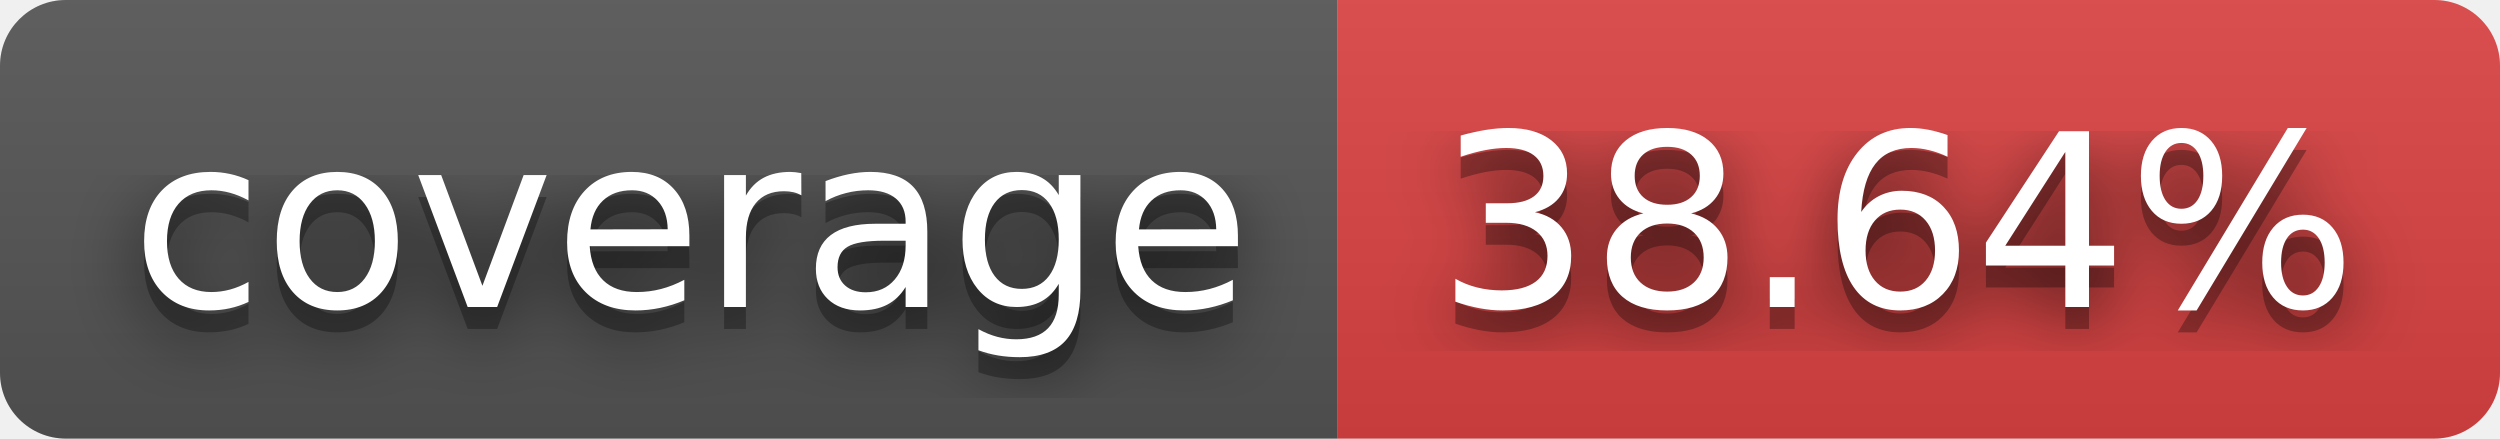
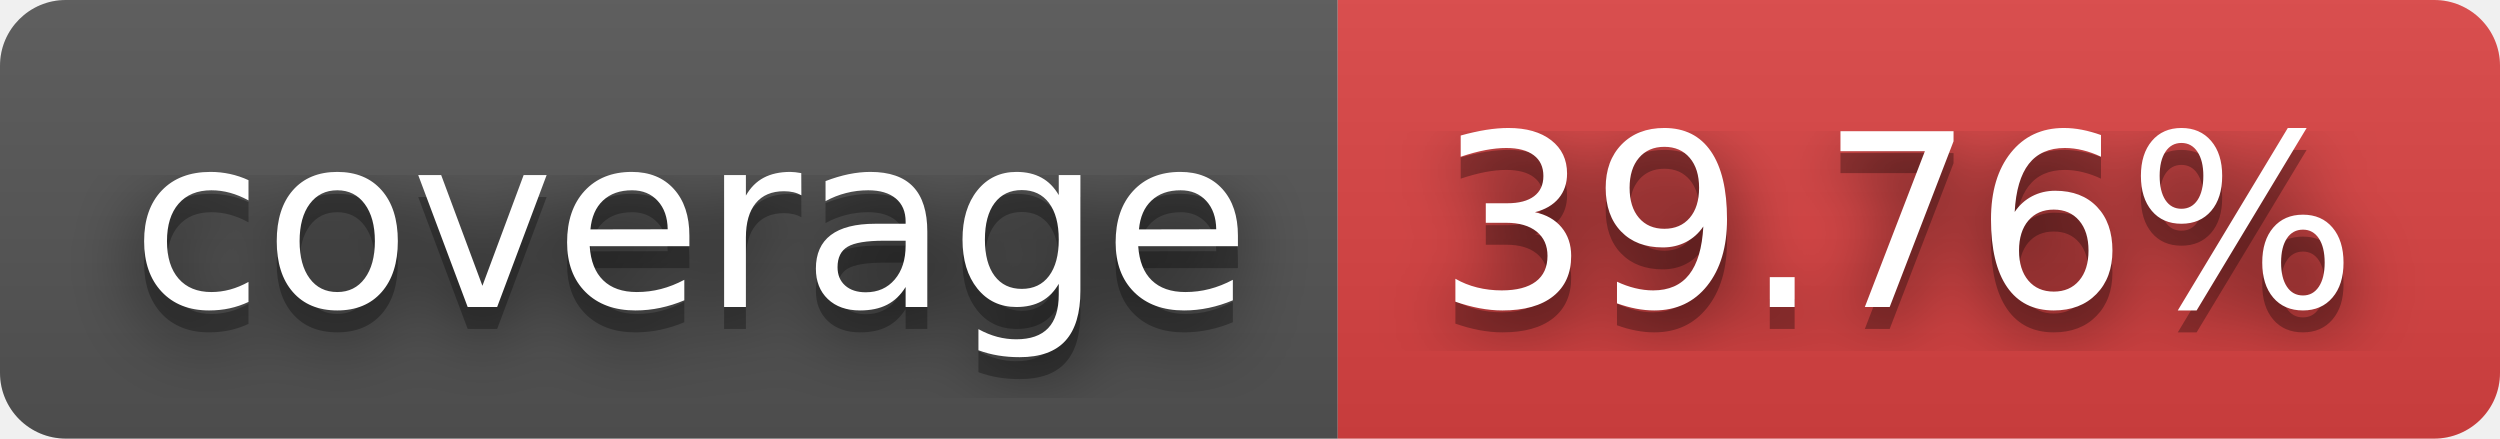
- <svg xmlns="http://www.w3.org/2000/svg" width="114" height="20" role="img" aria-label="coverage: 38.64%">
+ <svg xmlns="http://www.w3.org/2000/svg" width="114" height="20" role="img" aria-label="coverage: 39.76%">
  <filter id="blur">
    <feGaussianBlur stdDeviation="16" />
  </filter>
  <linearGradient id="s" x2="0" y2="100%">
    <stop offset="0" stop-color="#bbb" stop-opacity=".1" />
    <stop offset="1" stop-opacity=".1" />
  </linearGradient>
  <clipPath id="r">
    <rect width="114" height="20" rx="3" />
  </clipPath>
  <g clip-path="url(#r)">
    <rect width="61" height="20" fill="#555" />
    <rect x="61" width="53" height="20" fill="#dd4343" />
    <rect width="114" height="20" fill="url(#s)" />
  </g>
  <g fill="#fff" text-anchor="middle" font-family="Verdana,Geneva,DejaVu Sans,sans-serif" text-rendering="geometricPrecision" font-size="110">
    <g transform="scale(.1)">
      <g aria-hidden="true" fill="#010101">
        <text x="315" y="150" fill-opacity=".8" filter="url(#blur)" textLength="510">coverage</text>
        <text x="315" y="150" fill-opacity=".3" textLength="510">coverage</text>
      </g>
      <text x="315" y="140" textLength="510">coverage</text>
    </g>
    <g transform="scale(.1)">
      <g aria-hidden="true" fill="#010101">
-         <text x="865" y="150" fill-opacity=".8" filter="url(#blur)" textLength="430">38.64%</text>
-         <text x="865" y="150" fill-opacity=".3" textLength="430">38.64%</text>
+         <text x="865" y="150" fill-opacity=".8" filter="url(#blur)" textLength="430">39.76%</text>
+         <text x="865" y="150" fill-opacity=".3" textLength="430">39.76%</text>
      </g>
-       <text x="865" y="140" textLength="430">38.64%</text>
+       <text x="865" y="140" textLength="430">39.76%</text>
    </g>
  </g>
</svg>
